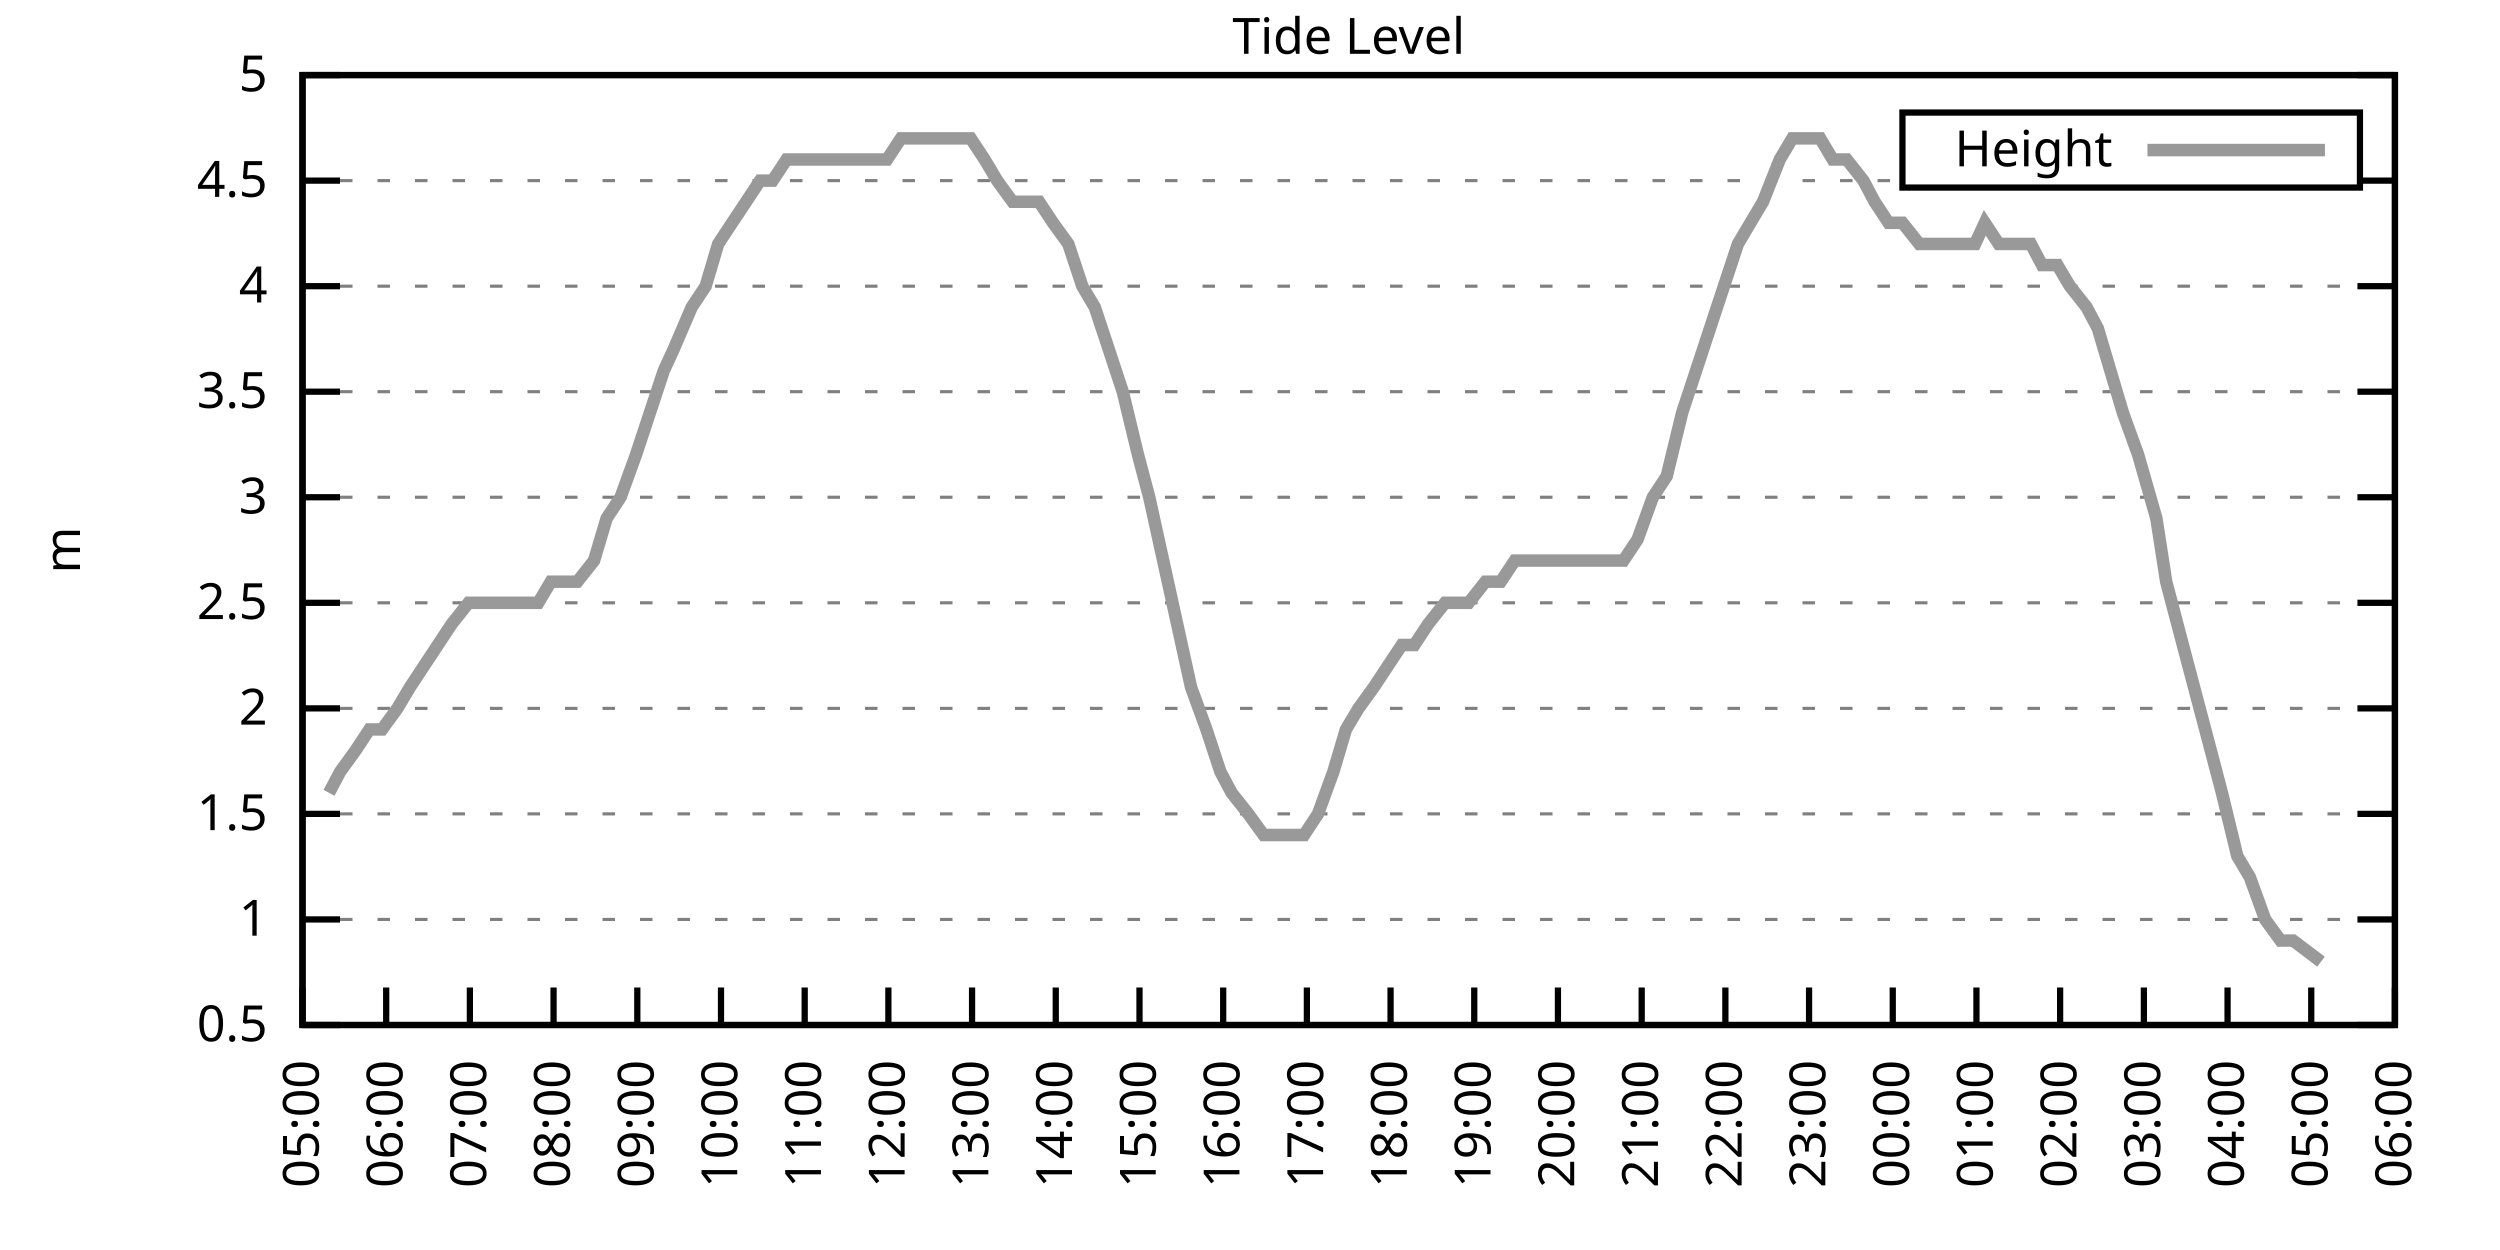
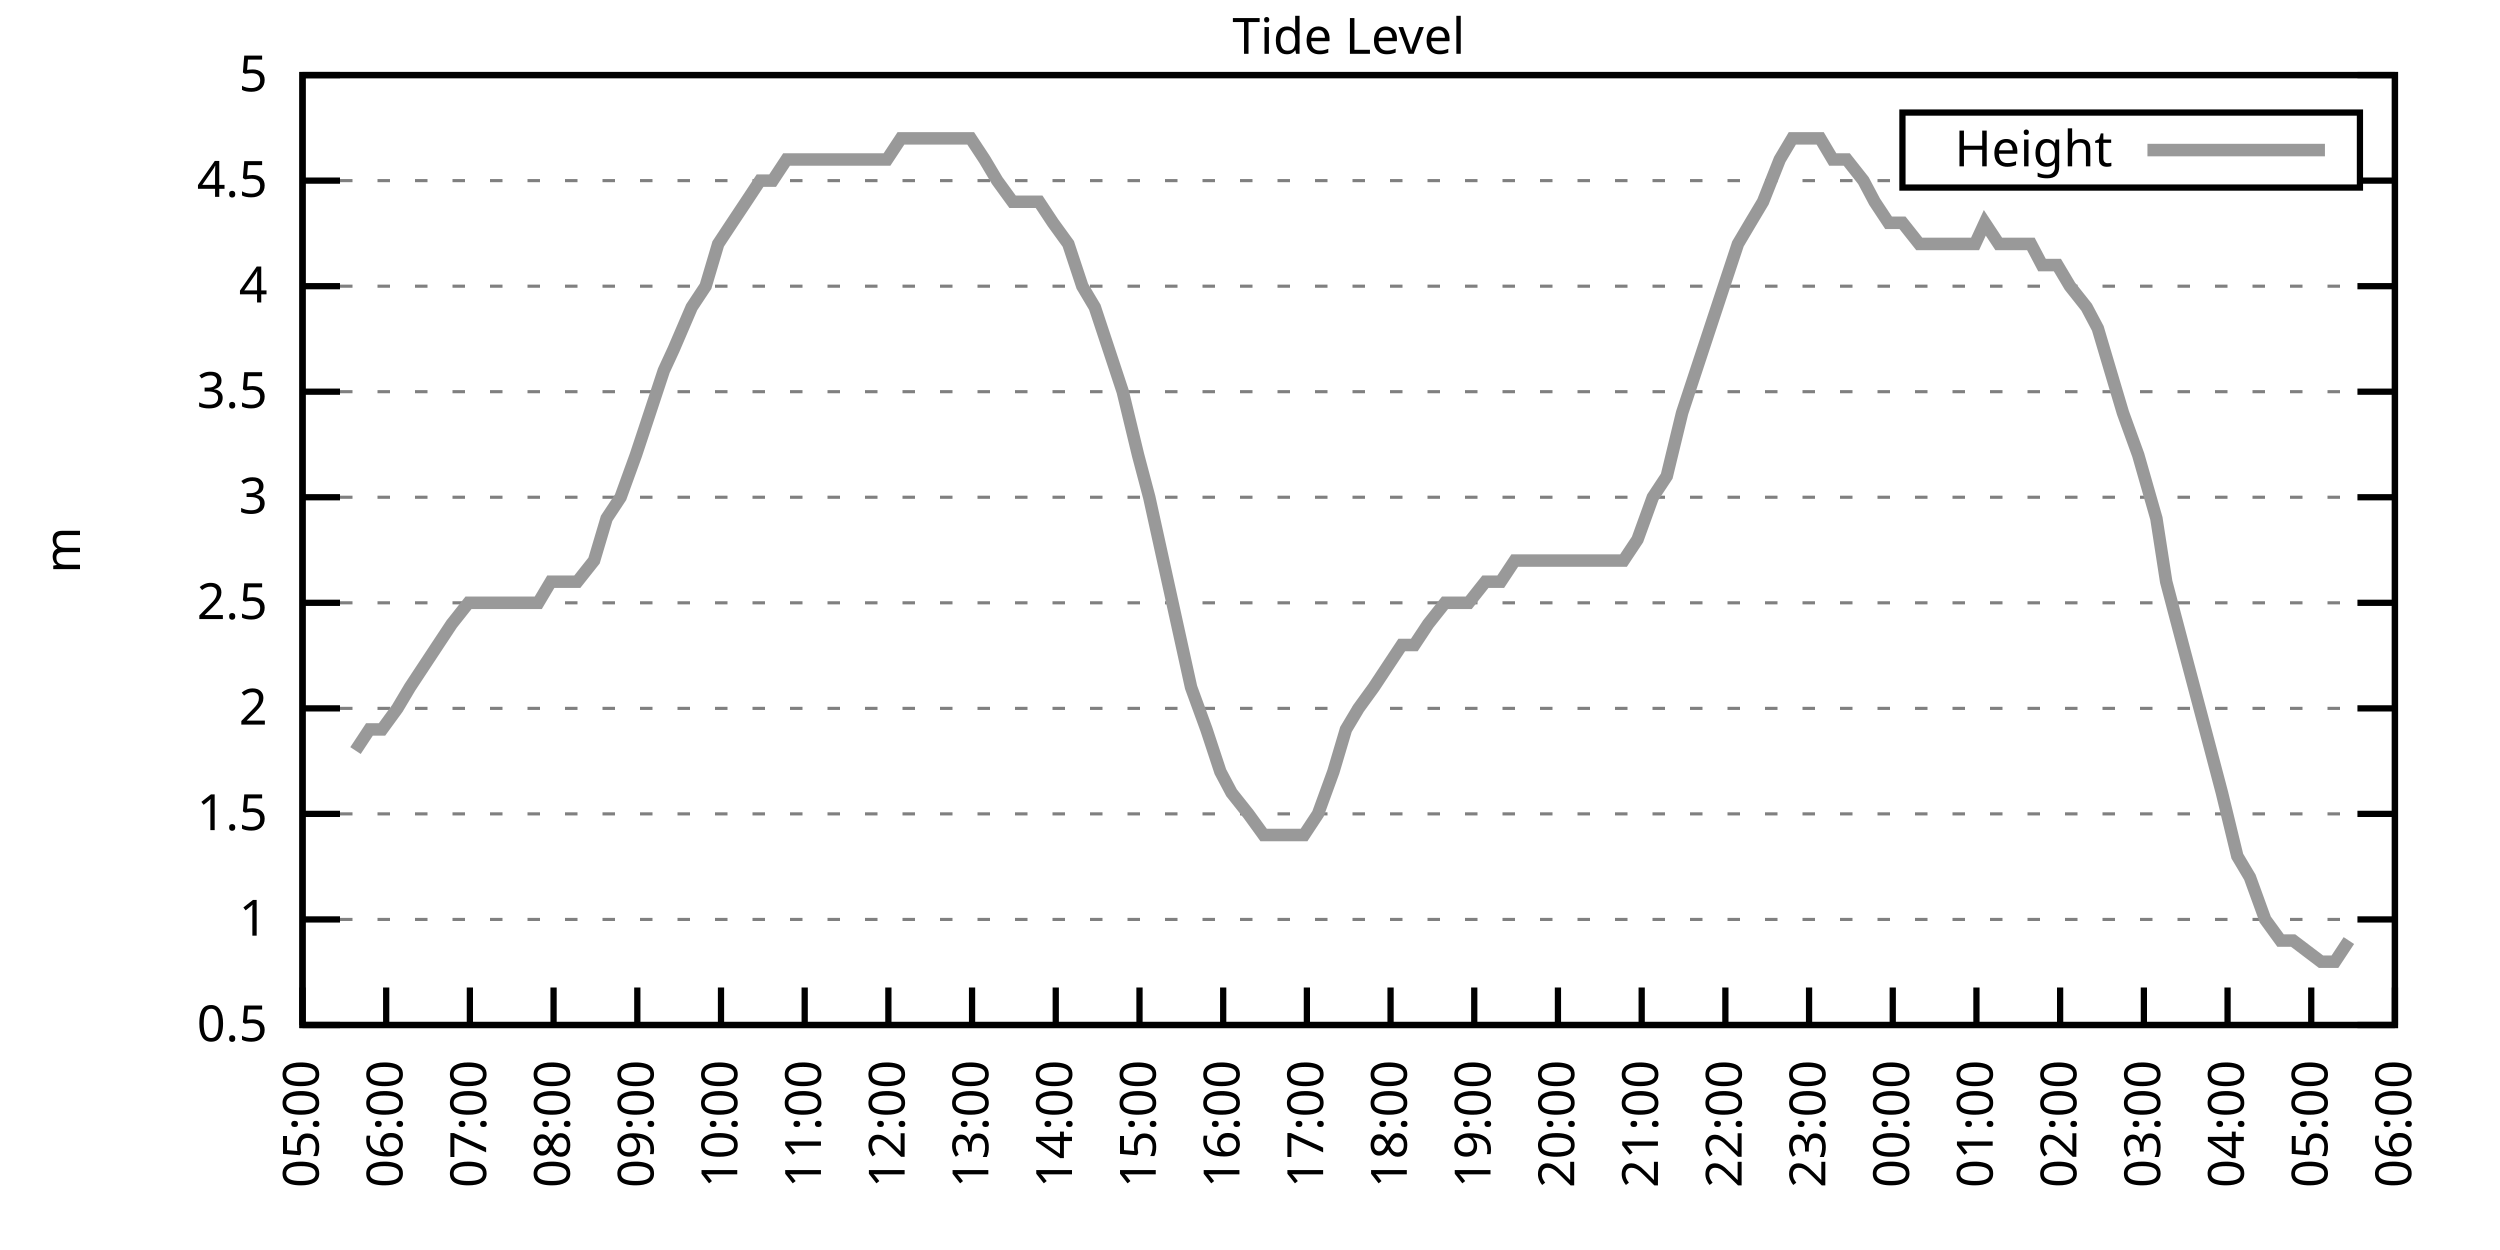
<svg xmlns="http://www.w3.org/2000/svg" xmlns:xlink="http://www.w3.org/1999/xlink" width="400" height="200" viewBox="0 0 400 200">
  <g id="gnuplot_canvas">
    <rect x="0" y="0" width="400" height="200" fill="none" />
    <defs>
      <circle id="gpDot" r="0.5" stroke-width="0.5" stroke="currentColor" />
      <path id="gpPt0" stroke-width="0.333" stroke="currentColor" d="M-1,0 h2 M0,-1 v2" />
      <path id="gpPt1" stroke-width="0.333" stroke="currentColor" d="M-1,-1 L1,1 M1,-1 L-1,1" />
      <path id="gpPt2" stroke-width="0.333" stroke="currentColor" d="M-1,0 L1,0 M0,-1 L0,1 M-1,-1 L1,1 M-1,1 L1,-1" />
      <rect id="gpPt3" stroke-width="0.333" stroke="currentColor" x="-1" y="-1" width="2" height="2" />
      <rect id="gpPt4" stroke-width="0.333" stroke="currentColor" fill="currentColor" x="-1" y="-1" width="2" height="2" />
      <circle id="gpPt5" stroke-width="0.333" stroke="currentColor" cx="0" cy="0" r="1" />
      <use xlink:href="#gpPt5" id="gpPt6" fill="currentColor" stroke="none" />
      <path id="gpPt7" stroke-width="0.333" stroke="currentColor" d="M0,-1.33 L-1.33,0.67 L1.33,0.67 z" />
      <use xlink:href="#gpPt7" id="gpPt8" fill="currentColor" stroke="none" />
      <use xlink:href="#gpPt7" id="gpPt9" stroke="currentColor" transform="rotate(180)" />
      <use xlink:href="#gpPt9" id="gpPt10" fill="currentColor" stroke="none" />
      <use xlink:href="#gpPt3" id="gpPt11" stroke="currentColor" transform="rotate(45)" />
      <use xlink:href="#gpPt11" id="gpPt12" fill="currentColor" stroke="none" />
      <path id="gpPt13" stroke-width="0.333" stroke="currentColor" d="M0,1.330 L1.265,0.411 L0.782,-1.067 L-0.782,-1.076 L-1.265,0.411 z" />
      <use xlink:href="#gpPt13" id="gpPt14" fill="currentColor" stroke="none" />
      <filter id="textbox" filterUnits="objectBoundingBox" x="0" y="0" height="1" width="1">
        <feFlood flood-color="white" flood-opacity="1" result="bgnd" />
        <feComposite in="SourceGraphic" in2="bgnd" operator="atop" />
      </filter>
      <filter id="greybox" filterUnits="objectBoundingBox" x="0" y="0" height="1" width="1">
        <feFlood flood-color="lightgrey" flood-opacity="1" result="grey" />
        <feComposite in="SourceGraphic" in2="grey" operator="atop" />
      </filter>
    </defs>
    <g fill="none" color="white" stroke="currentColor" stroke-width="1.00" stroke-linecap="butt" stroke-linejoin="miter">
</g>
    <g fill="none" color="black" stroke="currentColor" stroke-width="1.00" stroke-linecap="butt" stroke-linejoin="miter">
      <g stroke="none" shape-rendering="crispEdges">
        <polygon fill="rgb(255, 255, 255)" points="48.40,164.00 383.18,164.00 383.18,12.02 48.40,12.02 " />
      </g>
    </g>
    <g fill="none" color="black" stroke="currentColor" stroke-width="1.00" stroke-linecap="butt" stroke-linejoin="miter">
</g>
    <g fill="none" color="black" stroke="black" stroke-width="0.50" stroke-linecap="butt" stroke-linejoin="miter">
</g>
    <g fill="none" color="gray" stroke="currentColor" stroke-width="0.50" stroke-linecap="butt" stroke-linejoin="miter">
      <path stroke="gray" stroke-dasharray="2,4" class="gridline" d="M48.40,164.00 L383.19,164.00  " />
    </g>
    <g fill="none" color="gray" stroke="gray" stroke-width="1.00" stroke-linecap="butt" stroke-linejoin="miter">
</g>
    <g fill="none" color="black" stroke="currentColor" stroke-width="1.00" stroke-linecap="butt" stroke-linejoin="miter">
      <path stroke="black" d="M48.40,164.00 L54.40,164.00 M383.19,164.00 L377.19,164.00  " />
      <g transform="translate(42.80,166.60)" stroke="none" fill="black" font-family="Sans" font-size="8.00" text-anchor="end">
        <text>
          <tspan font-family="Sans"> 0.5</tspan>
        </text>
      </g>
    </g>
    <g fill="none" color="black" stroke="currentColor" stroke-width="1.00" stroke-linecap="butt" stroke-linejoin="miter">
</g>
    <g fill="none" color="black" stroke="black" stroke-width="0.50" stroke-linecap="butt" stroke-linejoin="miter">
</g>
    <g fill="none" color="gray" stroke="currentColor" stroke-width="0.50" stroke-linecap="butt" stroke-linejoin="miter">
      <path stroke="gray" stroke-dasharray="2,4" class="gridline" d="M48.40,147.11 L383.19,147.11  " />
    </g>
    <g fill="none" color="gray" stroke="gray" stroke-width="1.00" stroke-linecap="butt" stroke-linejoin="miter">
</g>
    <g fill="none" color="black" stroke="currentColor" stroke-width="1.00" stroke-linecap="butt" stroke-linejoin="miter">
      <path stroke="black" d="M48.40,147.11 L54.40,147.11 M383.19,147.11 L377.19,147.11  " />
      <g transform="translate(42.80,149.71)" stroke="none" fill="black" font-family="Sans" font-size="8.00" text-anchor="end">
        <text>
          <tspan font-family="Sans"> 1</tspan>
        </text>
      </g>
    </g>
    <g fill="none" color="black" stroke="currentColor" stroke-width="1.00" stroke-linecap="butt" stroke-linejoin="miter">
</g>
    <g fill="none" color="black" stroke="black" stroke-width="0.50" stroke-linecap="butt" stroke-linejoin="miter">
</g>
    <g fill="none" color="gray" stroke="currentColor" stroke-width="0.50" stroke-linecap="butt" stroke-linejoin="miter">
      <path stroke="gray" stroke-dasharray="2,4" class="gridline" d="M48.40,130.22 L383.19,130.22  " />
    </g>
    <g fill="none" color="gray" stroke="gray" stroke-width="1.00" stroke-linecap="butt" stroke-linejoin="miter">
</g>
    <g fill="none" color="black" stroke="currentColor" stroke-width="1.00" stroke-linecap="butt" stroke-linejoin="miter">
      <path stroke="black" d="M48.40,130.22 L54.40,130.22 M383.19,130.22 L377.19,130.22  " />
      <g transform="translate(42.80,132.82)" stroke="none" fill="black" font-family="Sans" font-size="8.00" text-anchor="end">
        <text>
          <tspan font-family="Sans"> 1.5</tspan>
        </text>
      </g>
    </g>
    <g fill="none" color="black" stroke="currentColor" stroke-width="1.00" stroke-linecap="butt" stroke-linejoin="miter">
</g>
    <g fill="none" color="black" stroke="black" stroke-width="0.50" stroke-linecap="butt" stroke-linejoin="miter">
</g>
    <g fill="none" color="gray" stroke="currentColor" stroke-width="0.50" stroke-linecap="butt" stroke-linejoin="miter">
      <path stroke="gray" stroke-dasharray="2,4" class="gridline" d="M48.40,113.34 L383.19,113.34  " />
    </g>
    <g fill="none" color="gray" stroke="gray" stroke-width="1.00" stroke-linecap="butt" stroke-linejoin="miter">
</g>
    <g fill="none" color="black" stroke="currentColor" stroke-width="1.00" stroke-linecap="butt" stroke-linejoin="miter">
      <path stroke="black" d="M48.40,113.34 L54.40,113.34 M383.19,113.34 L377.19,113.34  " />
      <g transform="translate(42.80,115.94)" stroke="none" fill="black" font-family="Sans" font-size="8.00" text-anchor="end">
        <text>
          <tspan font-family="Sans"> 2</tspan>
        </text>
      </g>
    </g>
    <g fill="none" color="black" stroke="currentColor" stroke-width="1.00" stroke-linecap="butt" stroke-linejoin="miter">
</g>
    <g fill="none" color="black" stroke="black" stroke-width="0.50" stroke-linecap="butt" stroke-linejoin="miter">
</g>
    <g fill="none" color="gray" stroke="currentColor" stroke-width="0.50" stroke-linecap="butt" stroke-linejoin="miter">
      <path stroke="gray" stroke-dasharray="2,4" class="gridline" d="M48.40,96.45 L383.19,96.45  " />
    </g>
    <g fill="none" color="gray" stroke="gray" stroke-width="1.00" stroke-linecap="butt" stroke-linejoin="miter">
</g>
    <g fill="none" color="black" stroke="currentColor" stroke-width="1.00" stroke-linecap="butt" stroke-linejoin="miter">
      <path stroke="black" d="M48.40,96.45 L54.40,96.45 M383.19,96.45 L377.19,96.45  " />
      <g transform="translate(42.80,99.05)" stroke="none" fill="black" font-family="Sans" font-size="8.00" text-anchor="end">
        <text>
          <tspan font-family="Sans"> 2.5</tspan>
        </text>
      </g>
    </g>
    <g fill="none" color="black" stroke="currentColor" stroke-width="1.00" stroke-linecap="butt" stroke-linejoin="miter">
</g>
    <g fill="none" color="black" stroke="black" stroke-width="0.50" stroke-linecap="butt" stroke-linejoin="miter">
</g>
    <g fill="none" color="gray" stroke="currentColor" stroke-width="0.50" stroke-linecap="butt" stroke-linejoin="miter">
      <path stroke="gray" stroke-dasharray="2,4" class="gridline" d="M48.40,79.56 L383.19,79.56  " />
    </g>
    <g fill="none" color="gray" stroke="gray" stroke-width="1.00" stroke-linecap="butt" stroke-linejoin="miter">
</g>
    <g fill="none" color="black" stroke="currentColor" stroke-width="1.00" stroke-linecap="butt" stroke-linejoin="miter">
      <path stroke="black" d="M48.40,79.56 L54.40,79.56 M383.19,79.56 L377.19,79.56  " />
      <g transform="translate(42.80,82.16)" stroke="none" fill="black" font-family="Sans" font-size="8.00" text-anchor="end">
        <text>
          <tspan font-family="Sans"> 3</tspan>
        </text>
      </g>
    </g>
    <g fill="none" color="black" stroke="currentColor" stroke-width="1.00" stroke-linecap="butt" stroke-linejoin="miter">
</g>
    <g fill="none" color="black" stroke="black" stroke-width="0.50" stroke-linecap="butt" stroke-linejoin="miter">
</g>
    <g fill="none" color="gray" stroke="currentColor" stroke-width="0.50" stroke-linecap="butt" stroke-linejoin="miter">
      <path stroke="gray" stroke-dasharray="2,4" class="gridline" d="M48.40,62.67 L383.19,62.67  " />
    </g>
    <g fill="none" color="gray" stroke="gray" stroke-width="1.00" stroke-linecap="butt" stroke-linejoin="miter">
</g>
    <g fill="none" color="black" stroke="currentColor" stroke-width="1.00" stroke-linecap="butt" stroke-linejoin="miter">
      <path stroke="black" d="M48.40,62.67 L54.40,62.67 M383.19,62.67 L377.19,62.67  " />
      <g transform="translate(42.80,65.27)" stroke="none" fill="black" font-family="Sans" font-size="8.00" text-anchor="end">
        <text>
          <tspan font-family="Sans"> 3.5</tspan>
        </text>
      </g>
    </g>
    <g fill="none" color="black" stroke="currentColor" stroke-width="1.00" stroke-linecap="butt" stroke-linejoin="miter">
</g>
    <g fill="none" color="black" stroke="black" stroke-width="0.50" stroke-linecap="butt" stroke-linejoin="miter">
</g>
    <g fill="none" color="gray" stroke="currentColor" stroke-width="0.50" stroke-linecap="butt" stroke-linejoin="miter">
      <path stroke="gray" stroke-dasharray="2,4" class="gridline" d="M48.40,45.79 L383.19,45.79  " />
    </g>
    <g fill="none" color="gray" stroke="gray" stroke-width="1.00" stroke-linecap="butt" stroke-linejoin="miter">
</g>
    <g fill="none" color="black" stroke="currentColor" stroke-width="1.00" stroke-linecap="butt" stroke-linejoin="miter">
      <path stroke="black" d="M48.40,45.79 L54.40,45.79 M383.19,45.79 L377.19,45.79  " />
      <g transform="translate(42.80,48.39)" stroke="none" fill="black" font-family="Sans" font-size="8.00" text-anchor="end">
        <text>
          <tspan font-family="Sans"> 4</tspan>
        </text>
      </g>
    </g>
    <g fill="none" color="black" stroke="currentColor" stroke-width="1.00" stroke-linecap="butt" stroke-linejoin="miter">
</g>
    <g fill="none" color="black" stroke="black" stroke-width="0.50" stroke-linecap="butt" stroke-linejoin="miter">
</g>
    <g fill="none" color="gray" stroke="currentColor" stroke-width="0.50" stroke-linecap="butt" stroke-linejoin="miter">
      <path stroke="gray" stroke-dasharray="2,4" class="gridline" d="M48.40,28.90 L304.39,28.90 M377.59,28.90 L383.19,28.90  " />
    </g>
    <g fill="none" color="gray" stroke="gray" stroke-width="1.00" stroke-linecap="butt" stroke-linejoin="miter">
</g>
    <g fill="none" color="black" stroke="currentColor" stroke-width="1.00" stroke-linecap="butt" stroke-linejoin="miter">
      <path stroke="black" d="M48.40,28.90 L54.40,28.90 M383.19,28.90 L377.19,28.90  " />
      <g transform="translate(42.80,31.50)" stroke="none" fill="black" font-family="Sans" font-size="8.00" text-anchor="end">
        <text>
          <tspan font-family="Sans"> 4.5</tspan>
        </text>
      </g>
    </g>
    <g fill="none" color="black" stroke="currentColor" stroke-width="1.00" stroke-linecap="butt" stroke-linejoin="miter">
</g>
    <g fill="none" color="black" stroke="black" stroke-width="0.50" stroke-linecap="butt" stroke-linejoin="miter">
</g>
    <g fill="none" color="gray" stroke="currentColor" stroke-width="0.50" stroke-linecap="butt" stroke-linejoin="miter">
      <path stroke="gray" stroke-dasharray="2,4" class="gridline" d="M48.40,12.01 L383.19,12.01  " />
    </g>
    <g fill="none" color="gray" stroke="gray" stroke-width="1.00" stroke-linecap="butt" stroke-linejoin="miter">
</g>
    <g fill="none" color="black" stroke="currentColor" stroke-width="1.00" stroke-linecap="butt" stroke-linejoin="miter">
      <path stroke="black" d="M48.40,12.01 L54.40,12.01 M383.19,12.01 L377.19,12.01  " />
      <g transform="translate(42.80,14.61)" stroke="none" fill="black" font-family="Sans" font-size="8.00" text-anchor="end">
        <text>
          <tspan font-family="Sans"> 5</tspan>
        </text>
      </g>
    </g>
    <g fill="none" color="black" stroke="currentColor" stroke-width="1.00" stroke-linecap="butt" stroke-linejoin="miter">
      <path stroke="black" d="M48.40,164.00 L48.40,158.00  " />
      <g transform="translate(51.00,169.60) rotate(270.00)" stroke="none" fill="black" font-family="Sans" font-size="8.00" text-anchor="end">
        <text>
          <tspan font-family="Sans">05:00</tspan>
        </text>
      </g>
    </g>
    <g fill="none" color="black" stroke="currentColor" stroke-width="1.00" stroke-linecap="butt" stroke-linejoin="miter">
      <path stroke="black" d="M61.79,164.00 L61.79,158.00  " />
      <g transform="translate(64.39,169.60) rotate(270.00)" stroke="none" fill="black" font-family="Sans" font-size="8.00" text-anchor="end">
        <text>
          <tspan font-family="Sans">06:00</tspan>
        </text>
      </g>
    </g>
    <g fill="none" color="black" stroke="currentColor" stroke-width="1.00" stroke-linecap="butt" stroke-linejoin="miter">
      <path stroke="black" d="M75.18,164.00 L75.18,158.00  " />
      <g transform="translate(77.78,169.60) rotate(270.00)" stroke="none" fill="black" font-family="Sans" font-size="8.00" text-anchor="end">
        <text>
          <tspan font-family="Sans">07:00</tspan>
        </text>
      </g>
    </g>
    <g fill="none" color="black" stroke="currentColor" stroke-width="1.00" stroke-linecap="butt" stroke-linejoin="miter">
      <path stroke="black" d="M88.57,164.00 L88.57,158.00  " />
      <g transform="translate(91.17,169.60) rotate(270.00)" stroke="none" fill="black" font-family="Sans" font-size="8.00" text-anchor="end">
        <text>
          <tspan font-family="Sans">08:00</tspan>
        </text>
      </g>
    </g>
    <g fill="none" color="black" stroke="currentColor" stroke-width="1.00" stroke-linecap="butt" stroke-linejoin="miter">
      <path stroke="black" d="M101.97,164.00 L101.97,158.00  " />
      <g transform="translate(104.57,169.60) rotate(270.00)" stroke="none" fill="black" font-family="Sans" font-size="8.00" text-anchor="end">
        <text>
          <tspan font-family="Sans">09:00</tspan>
        </text>
      </g>
    </g>
    <g fill="none" color="black" stroke="currentColor" stroke-width="1.00" stroke-linecap="butt" stroke-linejoin="miter">
      <path stroke="black" d="M115.36,164.00 L115.36,158.00  " />
      <g transform="translate(117.96,169.60) rotate(270.00)" stroke="none" fill="black" font-family="Sans" font-size="8.00" text-anchor="end">
        <text>
          <tspan font-family="Sans">10:00</tspan>
        </text>
      </g>
    </g>
    <g fill="none" color="black" stroke="currentColor" stroke-width="1.00" stroke-linecap="butt" stroke-linejoin="miter">
      <path stroke="black" d="M128.75,164.00 L128.75,158.00  " />
      <g transform="translate(131.35,169.60) rotate(270.00)" stroke="none" fill="black" font-family="Sans" font-size="8.00" text-anchor="end">
        <text>
          <tspan font-family="Sans">11:00</tspan>
        </text>
      </g>
    </g>
    <g fill="none" color="black" stroke="currentColor" stroke-width="1.00" stroke-linecap="butt" stroke-linejoin="miter">
      <path stroke="black" d="M142.14,164.00 L142.14,158.00  " />
      <g transform="translate(144.74,169.60) rotate(270.00)" stroke="none" fill="black" font-family="Sans" font-size="8.00" text-anchor="end">
        <text>
          <tspan font-family="Sans">12:00</tspan>
        </text>
      </g>
    </g>
    <g fill="none" color="black" stroke="currentColor" stroke-width="1.00" stroke-linecap="butt" stroke-linejoin="miter">
      <path stroke="black" d="M155.53,164.00 L155.53,158.00  " />
      <g transform="translate(158.13,169.60) rotate(270.00)" stroke="none" fill="black" font-family="Sans" font-size="8.00" text-anchor="end">
        <text>
          <tspan font-family="Sans">13:00</tspan>
        </text>
      </g>
    </g>
    <g fill="none" color="black" stroke="currentColor" stroke-width="1.00" stroke-linecap="butt" stroke-linejoin="miter">
      <path stroke="black" d="M168.92,164.00 L168.92,158.00  " />
      <g transform="translate(171.52,169.60) rotate(270.00)" stroke="none" fill="black" font-family="Sans" font-size="8.00" text-anchor="end">
        <text>
          <tspan font-family="Sans">14:00</tspan>
        </text>
      </g>
    </g>
    <g fill="none" color="black" stroke="currentColor" stroke-width="1.00" stroke-linecap="butt" stroke-linejoin="miter">
      <path stroke="black" d="M182.32,164.00 L182.32,158.00  " />
      <g transform="translate(184.92,169.60) rotate(270.00)" stroke="none" fill="black" font-family="Sans" font-size="8.00" text-anchor="end">
        <text>
          <tspan font-family="Sans">15:00</tspan>
        </text>
      </g>
    </g>
    <g fill="none" color="black" stroke="currentColor" stroke-width="1.00" stroke-linecap="butt" stroke-linejoin="miter">
      <path stroke="black" d="M195.71,164.00 L195.71,158.00  " />
      <g transform="translate(198.31,169.60) rotate(270.00)" stroke="none" fill="black" font-family="Sans" font-size="8.00" text-anchor="end">
        <text>
          <tspan font-family="Sans">16:00</tspan>
        </text>
      </g>
    </g>
    <g fill="none" color="black" stroke="currentColor" stroke-width="1.00" stroke-linecap="butt" stroke-linejoin="miter">
      <path stroke="black" d="M209.10,164.00 L209.10,158.00  " />
      <g transform="translate(211.70,169.60) rotate(270.00)" stroke="none" fill="black" font-family="Sans" font-size="8.00" text-anchor="end">
        <text>
          <tspan font-family="Sans">17:00</tspan>
        </text>
      </g>
    </g>
    <g fill="none" color="black" stroke="currentColor" stroke-width="1.00" stroke-linecap="butt" stroke-linejoin="miter">
      <path stroke="black" d="M222.49,164.00 L222.49,158.00  " />
      <g transform="translate(225.09,169.60) rotate(270.00)" stroke="none" fill="black" font-family="Sans" font-size="8.00" text-anchor="end">
        <text>
          <tspan font-family="Sans">18:00</tspan>
        </text>
      </g>
    </g>
    <g fill="none" color="black" stroke="currentColor" stroke-width="1.00" stroke-linecap="butt" stroke-linejoin="miter">
      <path stroke="black" d="M235.88,164.00 L235.88,158.00  " />
      <g transform="translate(238.48,169.60) rotate(270.00)" stroke="none" fill="black" font-family="Sans" font-size="8.00" text-anchor="end">
        <text>
          <tspan font-family="Sans">19:00</tspan>
        </text>
      </g>
    </g>
    <g fill="none" color="black" stroke="currentColor" stroke-width="1.00" stroke-linecap="butt" stroke-linejoin="miter">
      <path stroke="black" d="M249.27,164.00 L249.27,158.00  " />
      <g transform="translate(251.87,169.60) rotate(270.00)" stroke="none" fill="black" font-family="Sans" font-size="8.00" text-anchor="end">
        <text>
          <tspan font-family="Sans">20:00</tspan>
        </text>
      </g>
    </g>
    <g fill="none" color="black" stroke="currentColor" stroke-width="1.00" stroke-linecap="butt" stroke-linejoin="miter">
      <path stroke="black" d="M262.67,164.00 L262.67,158.00  " />
      <g transform="translate(265.27,169.60) rotate(270.00)" stroke="none" fill="black" font-family="Sans" font-size="8.00" text-anchor="end">
        <text>
          <tspan font-family="Sans">21:00</tspan>
        </text>
      </g>
    </g>
    <g fill="none" color="black" stroke="currentColor" stroke-width="1.00" stroke-linecap="butt" stroke-linejoin="miter">
      <path stroke="black" d="M276.06,164.00 L276.06,158.00  " />
      <g transform="translate(278.66,169.60) rotate(270.00)" stroke="none" fill="black" font-family="Sans" font-size="8.00" text-anchor="end">
        <text>
          <tspan font-family="Sans">22:00</tspan>
        </text>
      </g>
    </g>
    <g fill="none" color="black" stroke="currentColor" stroke-width="1.00" stroke-linecap="butt" stroke-linejoin="miter">
      <path stroke="black" d="M289.45,164.00 L289.45,158.00  " />
      <g transform="translate(292.05,169.60) rotate(270.00)" stroke="none" fill="black" font-family="Sans" font-size="8.00" text-anchor="end">
        <text>
          <tspan font-family="Sans">23:00</tspan>
        </text>
      </g>
    </g>
    <g fill="none" color="black" stroke="currentColor" stroke-width="1.00" stroke-linecap="butt" stroke-linejoin="miter">
      <path stroke="black" d="M302.84,164.00 L302.84,158.00  " />
      <g transform="translate(305.44,169.60) rotate(270.00)" stroke="none" fill="black" font-family="Sans" font-size="8.00" text-anchor="end">
        <text>
          <tspan font-family="Sans">00:00</tspan>
        </text>
      </g>
    </g>
    <g fill="none" color="black" stroke="currentColor" stroke-width="1.00" stroke-linecap="butt" stroke-linejoin="miter">
      <path stroke="black" d="M316.23,164.00 L316.23,158.00  " />
      <g transform="translate(318.83,169.60) rotate(270.00)" stroke="none" fill="black" font-family="Sans" font-size="8.00" text-anchor="end">
        <text>
          <tspan font-family="Sans">01:00</tspan>
        </text>
      </g>
    </g>
    <g fill="none" color="black" stroke="currentColor" stroke-width="1.00" stroke-linecap="butt" stroke-linejoin="miter">
      <path stroke="black" d="M329.62,164.00 L329.62,158.00  " />
      <g transform="translate(332.22,169.60) rotate(270.00)" stroke="none" fill="black" font-family="Sans" font-size="8.00" text-anchor="end">
        <text>
          <tspan font-family="Sans">02:00</tspan>
        </text>
      </g>
    </g>
    <g fill="none" color="black" stroke="currentColor" stroke-width="1.00" stroke-linecap="butt" stroke-linejoin="miter">
      <path stroke="black" d="M343.02,164.00 L343.02,158.00  " />
      <g transform="translate(345.62,169.60) rotate(270.00)" stroke="none" fill="black" font-family="Sans" font-size="8.00" text-anchor="end">
        <text>
          <tspan font-family="Sans">03:00</tspan>
        </text>
      </g>
    </g>
    <g fill="none" color="black" stroke="currentColor" stroke-width="1.00" stroke-linecap="butt" stroke-linejoin="miter">
      <path stroke="black" d="M356.41,164.00 L356.41,158.00  " />
      <g transform="translate(359.01,169.60) rotate(270.00)" stroke="none" fill="black" font-family="Sans" font-size="8.00" text-anchor="end">
        <text>
          <tspan font-family="Sans">04:00</tspan>
        </text>
      </g>
    </g>
    <g fill="none" color="black" stroke="currentColor" stroke-width="1.00" stroke-linecap="butt" stroke-linejoin="miter">
      <path stroke="black" d="M369.80,164.00 L369.80,158.00  " />
      <g transform="translate(372.40,169.60) rotate(270.00)" stroke="none" fill="black" font-family="Sans" font-size="8.00" text-anchor="end">
        <text>
          <tspan font-family="Sans">05:00</tspan>
        </text>
      </g>
    </g>
    <g fill="none" color="black" stroke="currentColor" stroke-width="1.00" stroke-linecap="butt" stroke-linejoin="miter">
      <path stroke="black" d="M383.19,164.00 L383.19,158.00  " />
      <g transform="translate(385.79,169.60) rotate(270.00)" stroke="none" fill="black" font-family="Sans" font-size="8.00" text-anchor="end">
        <text>
          <tspan font-family="Sans">06:00</tspan>
        </text>
      </g>
    </g>
    <g fill="none" color="black" stroke="currentColor" stroke-width="1.00" stroke-linecap="butt" stroke-linejoin="miter">
</g>
    <g fill="none" color="black" stroke="currentColor" stroke-width="1.00" stroke-linecap="butt" stroke-linejoin="miter">
      <path stroke="black" d="M48.40,12.01 L48.40,164.00 L383.19,164.00 L383.19,12.01 L48.40,12.01 Z  " />
    </g>
    <g fill="none" color="black" stroke="currentColor" stroke-width="1.00" stroke-linecap="butt" stroke-linejoin="miter">
</g>
    <g fill="none" color="black" stroke="currentColor" stroke-width="1.00" stroke-linecap="butt" stroke-linejoin="miter">
      <path stroke="black" d="M304.39,30.01 L304.39,18.01 L377.59,18.01 L377.59,30.01 L304.39,30.01 Z  " />
    </g>
    <g id="Tide_level_plot_1">
      <g fill="none" color="white" stroke="black" stroke-width="2.00" stroke-linecap="butt" stroke-linejoin="miter">
</g>
      <g fill="none" color="black" stroke="currentColor" stroke-width="2.00" stroke-linecap="butt" stroke-linejoin="miter">
        <g transform="translate(337.99,26.61)" stroke="none" fill="black" font-family="Sans" font-size="8.00" text-anchor="end">
          <text>
            <tspan font-family="Sans">Height</tspan>
          </text>
        </g>
      </g>
      <g fill="none" color="black" stroke="currentColor" stroke-width="2.00" stroke-linecap="butt" stroke-linejoin="miter">
-         <path stroke="rgb(153, 153, 153)" d="M343.59,24.01 L371.99,24.01 M52.64,126.85 L54.43,123.47 L56.88,120.09 L59.11,116.71 L61.12,116.71 L63.58,113.34   L65.59,109.96 L70.05,103.20 L72.28,99.83 L74.96,96.45 L77.19,96.45 L79.42,96.45 L81.43,96.45 L83.44,96.45   L86.12,96.45 L88.13,93.07 L90.36,93.07 L92.37,93.07 L95.05,89.69 L97.06,82.94 L99.29,79.56 L101.74,72.81   L103.98,66.05 L106.21,59.30 L107.77,55.92 L110.67,49.16 L112.90,45.79 L114.91,39.03 L117.14,35.65 L119.38,32.28   L121.61,28.90 L123.62,28.90 L125.85,25.52 L128.08,25.52 L130.31,25.52 L132.77,25.52 L134.78,25.52 L137.45,25.52   L139.69,25.52 L141.92,25.52 L144.15,22.14 L146.16,22.14 L148.39,22.14 L150.62,22.14 L152.63,22.14 L155.31,22.14   L157.54,25.52 L159.55,28.90 L162.01,32.28 L163.79,32.28 L166.25,32.28 L168.48,35.65 L170.93,39.03 L173.17,45.79   L175.17,49.16 L177.41,55.92 L179.64,62.67 L182.09,72.81 L183.88,79.56 L186.11,89.69 L188.34,99.83 L190.57,109.96   L193.03,116.71 L195.26,123.47 L197.05,126.85 L199.73,130.22 L202.18,133.60 L204.41,133.60 L206.42,133.60 L208.65,133.60   L210.88,130.22 L213.34,123.47 L215.35,116.71 L217.36,113.34 L219.81,109.96 L222.04,106.58 L224.28,103.20 L226.29,103.20   L228.52,99.83 L231.20,96.45 L233.43,96.45 L234.99,96.45 L237.67,93.07 L240.12,93.07 L242.36,89.69 L244.36,89.69   L246.82,89.69 L249.05,89.69 L251.28,89.69 L253.51,89.69 L255.75,89.69 L257.76,89.69 L259.76,89.69 L262.00,86.32   L264.45,79.56 L266.68,76.18 L269.14,66.05 L271.37,59.30 L273.60,52.54 L275.83,45.79 L278.07,39.03 L280.07,35.65   L282.08,32.28 L284.76,25.52 L286.77,22.14 L289.00,22.14 L291.23,22.14 L293.24,25.52 L295.48,25.52 L298.15,28.90   L299.94,32.28 L302.17,35.65 L304.40,35.65 L307.08,39.03 L309.09,39.03 L311.10,39.03 L313.33,39.03 L316.01,39.03   L317.57,35.65 L319.80,39.03 L322.26,39.03 L324.94,39.03 L326.72,42.41 L329.18,42.41 L331.19,45.79 L333.86,49.16   L335.65,52.54 L337.66,59.30 L339.67,66.05 L342.12,72.81 L345.02,82.94 L346.59,93.07 L349.26,103.20 L351.05,109.96   L353.73,120.09 L355.51,126.85 L357.97,136.98 L359.98,140.36 L362.43,147.11 L364.89,150.49 L366.90,150.49 L371.36,153.87    " />
+         <path stroke="rgb(153, 153, 153)" d="M343.59,24.01 L371.99,24.01 M56.88,120.09 L59.11,116.71 L61.12,116.71 L63.58,113.34 L65.59,109.96 L70.05,103.20   L72.28,99.83 L74.96,96.45 L77.19,96.45 L79.42,96.45 L81.43,96.45 L83.44,96.45 L86.12,96.45 L88.13,93.07   L90.36,93.07 L92.37,93.07 L95.05,89.69 L97.06,82.94 L99.29,79.56 L101.74,72.81 L103.98,66.05 L106.21,59.30   L107.77,55.92 L110.67,49.16 L112.90,45.79 L114.91,39.03 L117.14,35.65 L119.38,32.28 L121.61,28.90 L123.62,28.90   L125.85,25.52 L128.08,25.52 L130.31,25.52 L132.77,25.52 L134.78,25.52 L137.45,25.52 L139.69,25.52 L141.92,25.52   L144.15,22.14 L146.16,22.14 L148.39,22.14 L150.62,22.14 L152.63,22.14 L155.31,22.14 L157.54,25.52 L159.55,28.90   L162.01,32.28 L163.79,32.28 L166.25,32.28 L168.48,35.65 L170.93,39.03 L173.17,45.79 L175.17,49.16 L177.41,55.92   L179.64,62.67 L182.09,72.81 L183.88,79.56 L186.11,89.69 L188.34,99.83 L190.57,109.96 L193.03,116.71 L195.26,123.47   L197.05,126.85 L199.73,130.22 L202.18,133.60 L204.41,133.60 L206.42,133.60 L208.65,133.60 L210.88,130.22 L213.34,123.47   L215.35,116.71 L217.36,113.34 L219.81,109.96 L222.04,106.58 L224.28,103.20 L226.29,103.20 L228.52,99.83 L231.20,96.45   L233.43,96.45 L234.99,96.45 L237.67,93.07 L240.12,93.07 L242.36,89.69 L244.36,89.69 L246.82,89.69 L249.05,89.69   L251.28,89.69 L253.51,89.69 L255.75,89.69 L257.76,89.69 L259.76,89.69 L262.00,86.32 L264.45,79.56 L266.68,76.18   L269.14,66.05 L271.37,59.30 L273.60,52.54 L275.83,45.79 L278.07,39.03 L280.07,35.65 L282.08,32.28 L284.76,25.52   L286.77,22.14 L289.00,22.14 L291.23,22.14 L293.24,25.52 L295.48,25.52 L298.15,28.90 L299.94,32.28 L302.17,35.65   L304.40,35.65 L307.08,39.03 L309.09,39.03 L311.10,39.03 L313.33,39.03 L316.01,39.03 L317.57,35.65 L319.80,39.03   L322.26,39.03 L324.94,39.03 L326.72,42.41 L329.18,42.41 L331.19,45.79 L333.86,49.16 L335.65,52.54 L337.66,59.30   L339.67,66.05 L342.12,72.81 L345.02,82.94 L346.59,93.07 L349.26,103.20 L351.05,109.96 L353.73,120.09 L355.51,126.85   L357.97,136.98 L359.98,140.36 L362.43,147.11 L364.89,150.49 L366.90,150.49 L371.36,153.87 L373.59,153.87 L375.82,150.49    " />
      </g>
    </g>
    <g fill="none" color="black" stroke="currentColor" stroke-width="2.00" stroke-linecap="butt" stroke-linejoin="miter">
</g>
    <g fill="none" color="black" stroke="black" stroke-width="1.00" stroke-linecap="butt" stroke-linejoin="miter">
</g>
    <g fill="none" color="black" stroke="currentColor" stroke-width="1.00" stroke-linecap="butt" stroke-linejoin="miter">
      <path stroke="black" d="M48.40,12.01 L48.40,164.00 L383.19,164.00 L383.19,12.01 L48.40,12.01 Z  " />
      <g transform="translate(12.80,88.01) rotate(270.00)" stroke="none" fill="black" font-family="Sans" font-size="8.00" text-anchor="middle">
        <text>
          <tspan font-family="Sans">m</tspan>
        </text>
      </g>
    </g>
    <g fill="none" color="black" stroke="currentColor" stroke-width="1.00" stroke-linecap="butt" stroke-linejoin="miter">
</g>
    <g fill="none" color="black" stroke="currentColor" stroke-width="1.00" stroke-linecap="butt" stroke-linejoin="miter">
      <g transform="translate(215.79,8.61)" stroke="none" fill="black" font-family="Sans" font-size="8.00" text-anchor="middle">
        <text>
          <tspan font-family="Sans">Tide Level</tspan>
        </text>
      </g>
    </g>
    <g fill="none" color="black" stroke="currentColor" stroke-width="1.00" stroke-linecap="butt" stroke-linejoin="miter">
</g>
  </g>
</svg>
